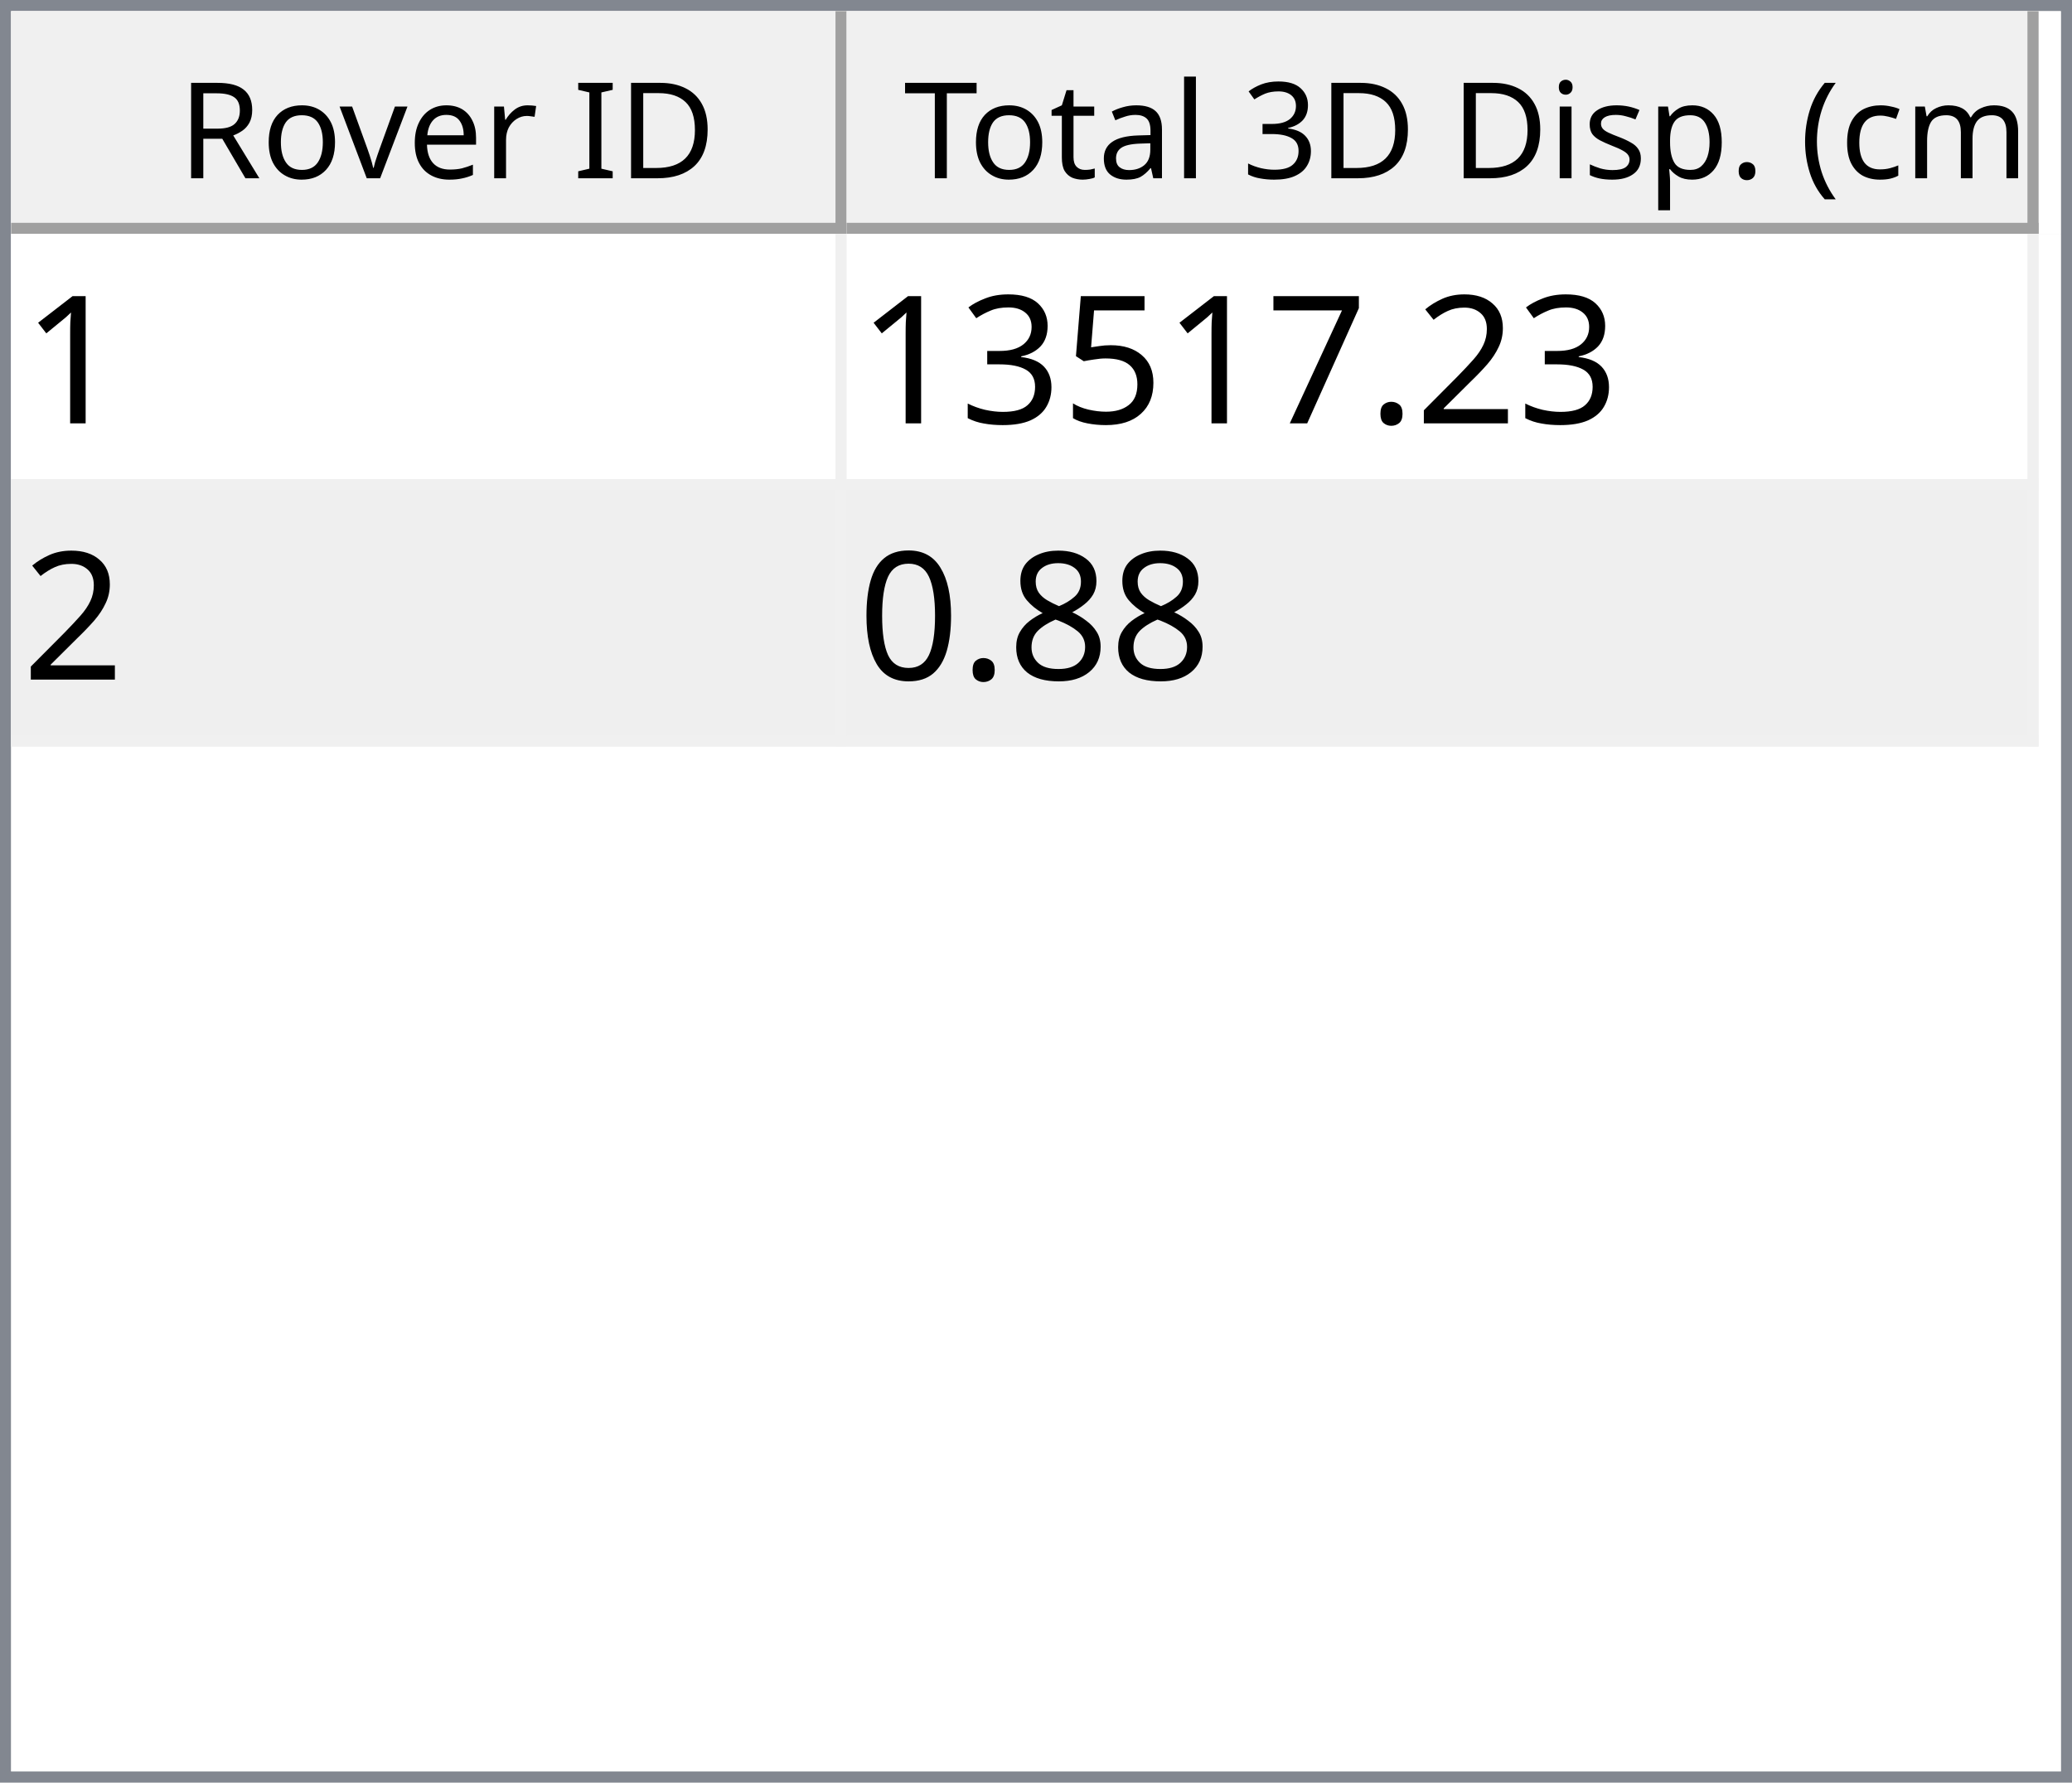
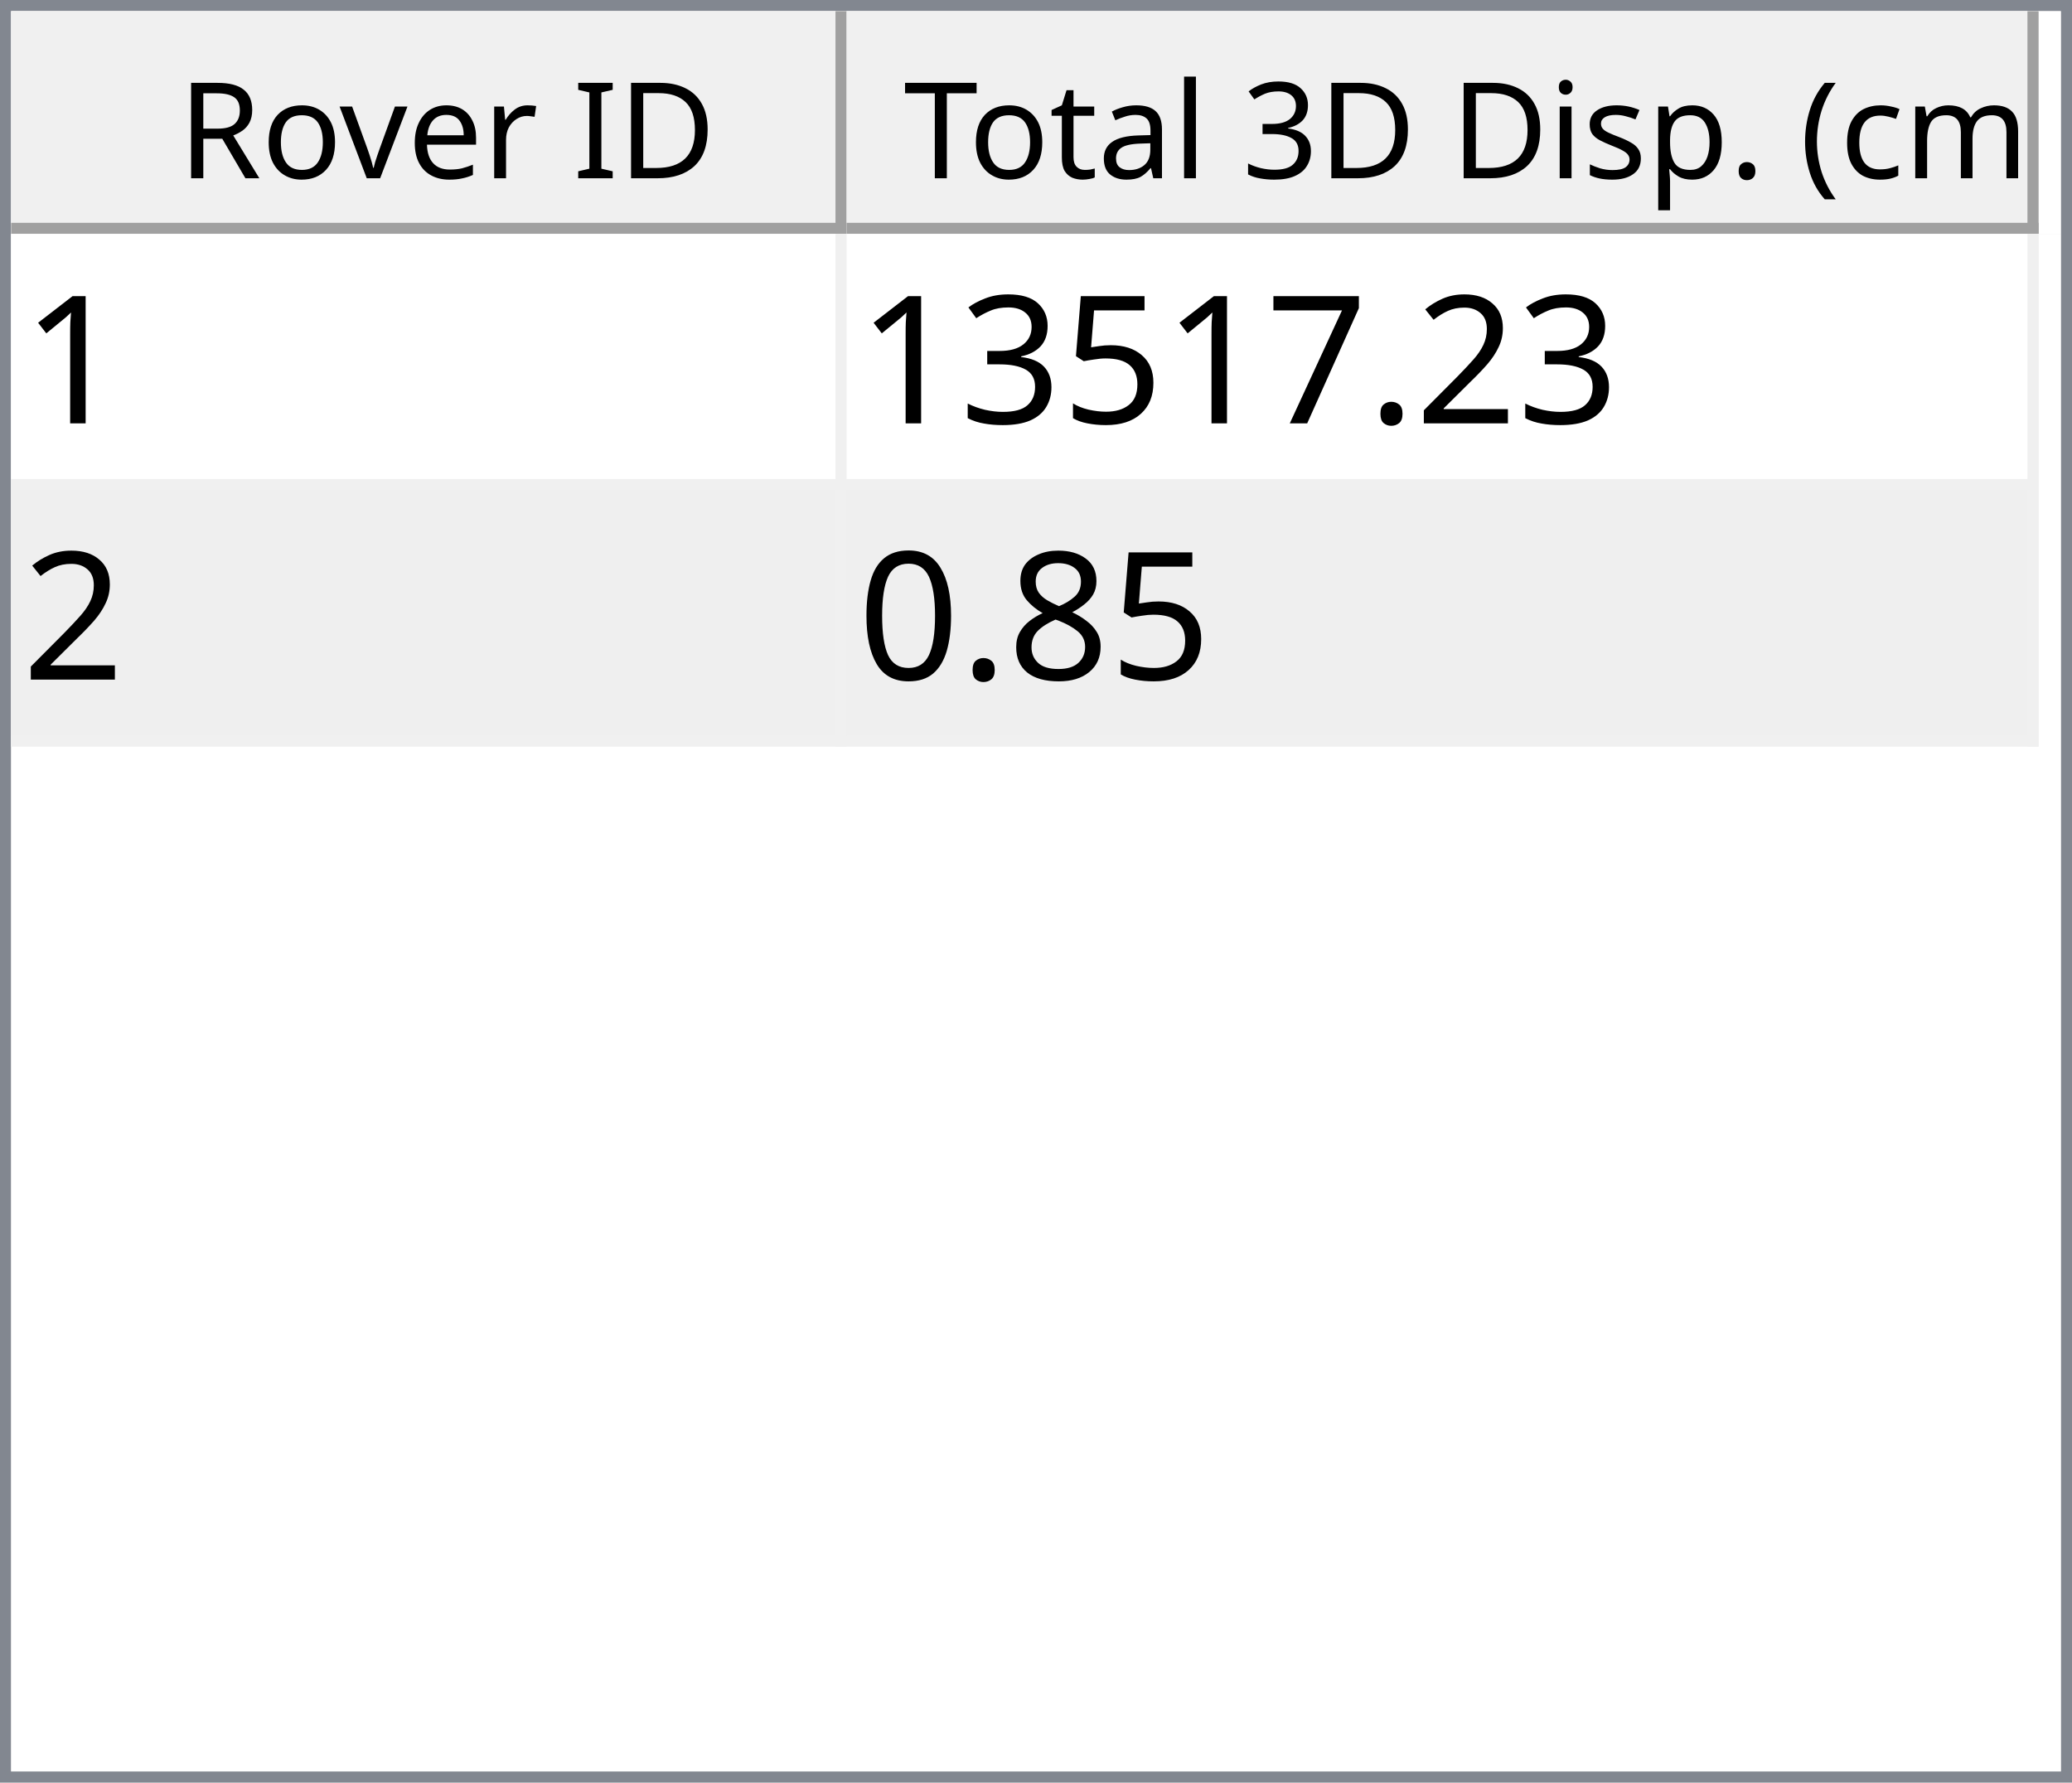
<svg xmlns="http://www.w3.org/2000/svg" style="fill-opacity:1; color-rendering:auto; color-interpolation:auto; text-rendering:auto; stroke:black; stroke-linecap:square; stroke-miterlimit:10; shape-rendering:auto; stroke-opacity:1; fill:black; stroke-dasharray:none; font-weight:normal; stroke-width:1; font-family:'Dialog'; font-style:normal; stroke-linejoin:miter; font-size:12px; stroke-dashoffset:0; image-rendering:auto;" width="186" height="160">
  <defs id="genericDefs" />
  <g>
    <defs id="defs1">
      <clipPath clipPathUnits="userSpaceOnUse" id="clipPath1">
        <path d="M0 0 L186 0 L186 160 L0 160 L0 0 Z" />
      </clipPath>
      <clipPath clipPathUnits="userSpaceOnUse" id="clipPath2">
        <path d="M0 0 L0 160 L186 160 L186 0 Z" />
      </clipPath>
      <clipPath clipPathUnits="userSpaceOnUse" id="clipPath3">
        <path d="M0 0 L0 20 L184 20 L184 0 Z" />
      </clipPath>
      <clipPath clipPathUnits="userSpaceOnUse" id="clipPath4">
        <path d="M0 0 L0 20 L75 20 L75 0 Z" />
      </clipPath>
      <clipPath clipPathUnits="userSpaceOnUse" id="clipPath5">
        <path d="M1 1 L1 19 L74 19 L74 1 Z" />
      </clipPath>
      <clipPath clipPathUnits="userSpaceOnUse" id="clipPath6">
        <path d="M0 0 L0 18 L73 18 L73 0 Z" />
      </clipPath>
      <clipPath clipPathUnits="userSpaceOnUse" id="clipPath7">
        <path d="M-0.5 -0.5 L-0.5 19.5 L74.5 19.5 L74.5 -0.5 Z" />
      </clipPath>
      <clipPath clipPathUnits="userSpaceOnUse" id="clipPath8">
        <path d="M0 0 L0 20 L107 20 L107 0 Z" />
      </clipPath>
      <clipPath clipPathUnits="userSpaceOnUse" id="clipPath9">
        <path d="M1 1 L1 19 L106 19 L106 1 Z" />
      </clipPath>
      <clipPath clipPathUnits="userSpaceOnUse" id="clipPath10">
        <path d="M0 0 L0 18 L105 18 L105 0 Z" />
      </clipPath>
      <clipPath clipPathUnits="userSpaceOnUse" id="clipPath11">
        <path d="M-0.5 -0.5 L-0.5 19.5 L106.5 19.5 L106.5 -0.5 Z" />
      </clipPath>
      <clipPath clipPathUnits="userSpaceOnUse" id="clipPath12">
        <path d="M0 0 L0 138 L184 138 L184 0 Z" />
      </clipPath>
      <clipPath clipPathUnits="userSpaceOnUse" id="clipPath13">
        <path d="M0 0 L0 46 L182 46 L182 0 Z" />
      </clipPath>
      <clipPath clipPathUnits="userSpaceOnUse" id="clipPath14">
        <path d="M-0.5 -0.5 L-0.5 45.5 L181.5 45.5 L181.5 -0.5 Z" />
      </clipPath>
      <clipPath clipPathUnits="userSpaceOnUse" id="clipPath15">
        <path d="M0 0 L0 22 L74 22 L74 0 Z" />
      </clipPath>
      <clipPath clipPathUnits="userSpaceOnUse" id="clipPath16">
        <path d="M0 0 L0 22 L106 22 L106 0 Z" />
      </clipPath>
      <font horiz-adv-x="64.551" id="font1">
        <font-face ascent="107.91" descent="25.098" units-per-em="100" style="font-style:normal; font-family:Segoe UI; font-weight:normal;" />
        <missing-glyph horiz-adv-x="64.551" d="M8.109 0 L8.109 68.266 L56.453 68.266 L56.453 0 L8.109 0 ZM15.328 7.234 L49.219 7.234 L49.219 61.031 L15.328 61.031 L15.328 7.234 Z" />
        <glyph unicode="D" horiz-adv-x="70.117" d="M9.188 0 L9.188 70.016 L28.516 70.016 Q65.531 70.016 65.531 35.891 Q65.531 19.672 55.25 9.836 Q44.969 0 27.734 0 L9.188 0 ZM17.391 62.594 L17.391 7.422 L27.828 7.422 Q41.609 7.422 49.273 14.797 Q56.938 22.172 56.938 35.688 Q56.938 62.594 28.328 62.594 L17.391 62.594 Z" />
        <glyph unicode="I" horiz-adv-x="26.611" d="M17.391 0 L9.188 0 L9.188 70.016 L17.391 70.016 L17.391 0 Z" />
        <glyph unicode=" " horiz-adv-x="27.393" d="" />
        <glyph unicode="r" horiz-adv-x="34.766" d="M34.188 41.891 Q32.078 43.5 28.125 43.5 Q23 43.5 19.555 38.672 Q16.109 33.844 16.109 25.484 L16.109 0 L8.109 0 L8.109 50 L16.109 50 L16.109 39.703 L16.312 39.703 Q18.016 44.969 21.531 47.922 Q25.047 50.875 29.391 50.875 Q32.516 50.875 34.188 50.203 L34.188 41.891 Z" />
        <glyph unicode="e" horiz-adv-x="52.295" d="M48.297 23 L12.984 23 Q13.188 14.656 17.484 10.109 Q21.781 5.562 29.297 5.562 Q37.75 5.562 44.828 11.141 L44.828 3.609 Q38.234 -1.172 27.391 -1.172 Q16.797 -1.172 10.742 5.641 Q4.688 12.453 4.688 24.812 Q4.688 36.469 11.305 43.82 Q17.922 51.172 27.734 51.172 Q37.547 51.172 42.922 44.828 Q48.297 38.484 48.297 27.203 L48.297 23 ZM40.094 29.781 Q40.047 36.719 36.75 40.578 Q33.453 44.438 27.594 44.438 Q21.922 44.438 17.969 40.383 Q14.016 36.328 13.094 29.781 L40.094 29.781 Z" />
        <glyph unicode="v" horiz-adv-x="47.9" d="M47.406 50 L27.484 0 L19.625 0 L0.688 50 L9.469 50 L22.172 13.672 Q23.578 9.672 23.922 6.688 L24.125 6.688 Q24.609 10.453 25.688 13.484 L38.969 50 L47.406 50 Z" />
        <glyph unicode="o" horiz-adv-x="58.594" d="M29 -1.172 Q17.922 -1.172 11.305 5.836 Q4.688 12.844 4.688 24.422 Q4.688 37.016 11.57 44.094 Q18.453 51.172 30.172 51.172 Q41.359 51.172 47.633 44.289 Q53.906 37.406 53.906 25.203 Q53.906 13.234 47.141 6.031 Q40.375 -1.172 29 -1.172 ZM29.594 44.438 Q21.875 44.438 17.383 39.188 Q12.891 33.938 12.891 24.703 Q12.891 15.828 17.43 10.695 Q21.969 5.562 29.594 5.562 Q37.359 5.562 41.531 10.594 Q45.703 15.625 45.703 24.906 Q45.703 34.281 41.531 39.359 Q37.359 44.438 29.594 44.438 Z" />
        <glyph unicode="R" horiz-adv-x="59.814" d="M59.375 0 L49.609 0 L37.891 19.625 Q36.281 22.359 34.766 24.289 Q33.25 26.219 31.664 27.438 Q30.078 28.656 28.25 29.219 Q26.422 29.781 24.125 29.781 L17.391 29.781 L17.391 0 L9.188 0 L9.188 70.016 L30.078 70.016 Q34.672 70.016 38.555 68.867 Q42.438 67.719 45.289 65.375 Q48.141 63.031 49.758 59.547 Q51.375 56.062 51.375 51.375 Q51.375 47.703 50.273 44.656 Q49.172 41.609 47.148 39.211 Q45.125 36.812 42.266 35.133 Q39.406 33.453 35.844 32.516 L35.844 32.328 Q37.594 31.547 38.891 30.547 Q40.188 29.547 41.359 28.18 Q42.531 26.812 43.68 25.078 Q44.828 23.344 46.234 21.047 L59.375 0 ZM17.391 62.594 L17.391 37.203 L28.516 37.203 Q31.594 37.203 34.203 38.133 Q36.812 39.062 38.719 40.797 Q40.625 42.531 41.703 45.047 Q42.781 47.562 42.781 50.688 Q42.781 56.297 39.141 59.445 Q35.5 62.594 28.609 62.594 L17.391 62.594 Z" />
        <glyph unicode=")" horiz-adv-x="30.176" d="M8.297 -15.922 L1.172 -15.922 Q16.406 2.344 16.406 26.812 Q16.406 51.469 1.078 70.016 L8.297 70.016 Q23.531 52.156 23.531 26.703 Q23.531 1.375 8.297 -15.922 Z" />
        <glyph unicode="m" horiz-adv-x="86.133" d="M79.109 0 L71.094 0 L71.094 28.719 Q71.094 37.016 68.531 40.727 Q65.969 44.438 59.906 44.438 Q54.781 44.438 51.195 39.75 Q47.609 35.062 47.609 28.516 L47.609 0 L39.594 0 L39.594 29.688 Q39.594 44.438 28.219 44.438 Q22.953 44.438 19.531 40.016 Q16.109 35.594 16.109 28.516 L16.109 0 L8.109 0 L8.109 50 L16.109 50 L16.109 42.094 L16.312 42.094 Q21.625 51.172 31.844 51.172 Q36.969 51.172 40.773 48.312 Q44.578 45.453 46 40.828 Q51.562 51.172 62.594 51.172 Q79.109 51.172 79.109 30.812 L79.109 0 Z" />
        <glyph unicode="c" horiz-adv-x="46.191" d="M42.188 2.297 Q36.422 -1.172 28.516 -1.172 Q17.828 -1.172 11.258 5.789 Q4.688 12.75 4.688 23.828 Q4.688 36.188 11.766 43.68 Q18.844 51.172 30.672 51.172 Q37.25 51.172 42.281 48.734 L42.281 40.531 Q36.719 44.438 30.375 44.438 Q22.703 44.438 17.797 38.945 Q12.891 33.453 12.891 24.516 Q12.891 15.719 17.508 10.641 Q22.125 5.562 29.891 5.562 Q36.422 5.562 42.188 9.906 L42.188 2.297 Z" />
        <glyph unicode="(" horiz-adv-x="30.176" d="M29.109 -15.922 L21.969 -15.922 Q6.844 1.375 6.844 26.703 Q6.844 52.156 21.969 70.016 L29.203 70.016 Q13.875 51.469 13.875 26.812 Q13.875 2.344 29.109 -15.922 Z" />
        <glyph unicode="." horiz-adv-x="21.68" d="M10.891 -1.078 Q8.641 -1.078 7.055 0.539 Q5.469 2.156 5.469 4.391 Q5.469 6.641 7.055 8.273 Q8.641 9.906 10.891 9.906 Q13.188 9.906 14.797 8.273 Q16.406 6.641 16.406 4.391 Q16.406 2.156 14.797 0.539 Q13.188 -1.078 10.891 -1.078 Z" />
        <glyph unicode="p" horiz-adv-x="58.789" d="M16.312 7.234 L16.109 7.234 L16.109 -23 L8.109 -23 L8.109 50 L16.109 50 L16.109 41.219 L16.312 41.219 Q22.219 51.172 33.594 51.172 Q43.266 51.172 48.688 44.461 Q54.109 37.75 54.109 26.469 Q54.109 13.922 48 6.375 Q41.891 -1.172 31.297 -1.172 Q21.578 -1.172 16.312 7.234 ZM16.109 27.391 L16.109 20.406 Q16.109 14.203 20.141 9.883 Q24.172 5.562 30.375 5.562 Q37.641 5.562 41.773 11.133 Q45.906 16.703 45.906 26.609 Q45.906 34.969 42.047 39.703 Q38.188 44.438 31.594 44.438 Q24.609 44.438 20.359 39.578 Q16.109 34.719 16.109 27.391 Z" />
        <glyph unicode="s" horiz-adv-x="42.432" d="M5.078 1.812 L5.078 10.406 Q11.625 5.562 19.484 5.562 Q30.031 5.562 30.031 12.594 Q30.031 14.594 29.125 15.992 Q28.219 17.391 26.68 18.461 Q25.141 19.531 23.07 20.383 Q21 21.234 18.609 22.172 Q15.281 23.484 12.766 24.828 Q10.25 26.172 8.57 27.859 Q6.891 29.547 6.031 31.695 Q5.172 33.844 5.172 36.719 Q5.172 40.234 6.789 42.945 Q8.406 45.656 11.086 47.484 Q13.766 49.312 17.211 50.242 Q20.656 51.172 24.312 51.172 Q30.812 51.172 35.938 48.922 L35.938 40.828 Q30.422 44.438 23.25 44.438 Q21 44.438 19.195 43.922 Q17.391 43.406 16.094 42.477 Q14.797 41.547 14.086 40.258 Q13.375 38.969 13.375 37.406 Q13.375 35.453 14.086 34.133 Q14.797 32.812 16.164 31.789 Q17.531 30.766 19.484 29.938 Q21.438 29.109 23.922 28.125 Q27.25 26.859 29.883 25.516 Q32.516 24.172 34.375 22.484 Q36.234 20.797 37.234 18.602 Q38.234 16.406 38.234 13.375 Q38.234 9.672 36.602 6.938 Q34.969 4.203 32.234 2.398 Q29.5 0.594 25.93 -0.289 Q22.359 -1.172 18.453 -1.172 Q10.75 -1.172 5.078 1.812 Z" />
        <glyph unicode="i" horiz-adv-x="24.219" d="M12.203 62.703 Q10.062 62.703 8.547 64.164 Q7.031 65.625 7.031 67.875 Q7.031 70.125 8.547 71.609 Q10.062 73.094 12.203 73.094 Q14.406 73.094 15.945 71.609 Q17.484 70.125 17.484 67.875 Q17.484 65.719 15.945 64.211 Q14.406 62.703 12.203 62.703 ZM16.109 0 L8.109 0 L8.109 50 L16.109 50 L16.109 0 Z" />
        <glyph unicode="3" horiz-adv-x="53.906" d="M46.531 19.828 Q46.531 15.094 44.75 11.211 Q42.969 7.328 39.719 4.57 Q36.469 1.812 31.93 0.297 Q27.391 -1.219 21.922 -1.219 Q11.922 -1.219 6 2.594 L6 11.188 Q13.094 5.609 22.219 5.609 Q25.875 5.609 28.828 6.539 Q31.781 7.469 33.906 9.227 Q36.031 10.984 37.18 13.477 Q38.328 15.969 38.328 19.094 Q38.328 32.812 18.797 32.812 L12.984 32.812 L12.984 39.594 L18.5 39.594 Q35.797 39.594 35.797 52.484 Q35.797 64.406 22.609 64.406 Q15.188 64.406 8.688 59.422 L8.688 67.188 Q15.375 71.188 24.609 71.188 Q29 71.188 32.57 69.969 Q36.141 68.75 38.68 66.555 Q41.219 64.359 42.609 61.281 Q44 58.203 44 54.5 Q44 40.672 30.031 36.719 L30.031 36.531 Q33.594 36.141 36.625 34.797 Q39.656 33.453 41.852 31.305 Q44.047 29.156 45.289 26.25 Q46.531 23.344 46.531 19.828 Z" />
        <glyph unicode="l" horiz-adv-x="24.219" d="M16.109 0 L8.109 0 L8.109 74.031 L16.109 74.031 L16.109 0 Z" />
        <glyph unicode="a" horiz-adv-x="50.879" d="M43.891 0 L35.891 0 L35.891 7.812 L35.688 7.812 Q30.469 -1.172 20.312 -1.172 Q12.844 -1.172 8.617 2.781 Q4.391 6.734 4.391 13.281 Q4.391 27.297 20.906 29.594 L35.891 31.688 Q35.891 44.438 25.594 44.438 Q16.547 44.438 9.281 38.281 L9.281 46.484 Q16.656 51.172 26.266 51.172 Q43.891 51.172 43.891 32.516 L43.891 0 ZM35.891 25.297 L23.828 23.641 Q18.266 22.859 15.43 20.875 Q12.594 18.891 12.594 13.875 Q12.594 10.203 15.211 7.883 Q17.828 5.562 22.172 5.562 Q28.125 5.562 32.008 9.742 Q35.891 13.922 35.891 20.312 L35.891 25.297 Z" />
        <glyph unicode="t" horiz-adv-x="33.887" d="M31.297 0.484 Q28.469 -1.078 23.828 -1.078 Q10.688 -1.078 10.688 13.578 L10.688 43.172 L2.094 43.172 L2.094 50 L10.688 50 L10.688 62.203 L18.703 64.797 L18.703 50 L31.297 50 L31.297 43.172 L18.703 43.172 L18.703 14.984 Q18.703 9.969 20.414 7.82 Q22.125 5.672 26.078 5.672 Q29.109 5.672 31.297 7.328 L31.297 0.484 Z" />
        <glyph unicode="T" horiz-adv-x="52.393" d="M50.594 62.594 L30.375 62.594 L30.375 0 L22.172 0 L22.172 62.594 L2 62.594 L2 70.016 L50.594 70.016 L50.594 62.594 Z" />
      </font>
      <font horiz-adv-x="75.0" id="font2">
        <font-face ascent="100.537" descent="21.973" units-per-em="100" style="font-style:normal; font-family:sans-serif; font-weight:normal;" />
        <missing-glyph horiz-adv-x="75.0" d="M12.5 0 L12.5 62.5 L62.5 62.5 L62.5 0 L12.5 0 ZM14.062 1.562 L60.938 1.562 L60.938 60.938 L14.062 60.938 L14.062 1.562 Z" />
        <glyph unicode="1" horiz-adv-x="55.615" d="M37.25 0 L28.469 0 L28.469 56 Q25.297 52.984 20.141 49.953 Q14.984 46.922 10.891 45.406 L10.891 53.906 Q18.266 57.375 23.781 62.305 Q29.297 67.234 31.594 71.875 L37.25 71.875 L37.25 0 Z" />
        <glyph unicode="2" horiz-adv-x="55.615" d="M50.344 8.453 L50.344 0 L3.031 0 Q2.938 3.172 4.047 6.109 Q5.859 10.938 9.836 15.625 Q13.812 20.312 21.344 26.469 Q33.016 36.031 37.117 41.625 Q41.219 47.219 41.219 52.203 Q41.219 57.422 37.477 61.008 Q33.734 64.594 27.734 64.594 Q21.391 64.594 17.578 60.789 Q13.766 56.984 13.719 50.25 L4.688 51.172 Q5.609 61.281 11.664 66.578 Q17.719 71.875 27.938 71.875 Q38.234 71.875 44.242 66.164 Q50.25 60.453 50.25 52 Q50.25 47.703 48.492 43.555 Q46.734 39.406 42.656 34.812 Q38.578 30.219 29.109 22.219 Q21.188 15.578 18.945 13.211 Q16.703 10.844 15.234 8.453 L50.344 8.453 Z" />
        <glyph unicode="." horiz-adv-x="27.783" d="M9.078 0 L9.078 10.016 L19.094 10.016 L19.094 0 L9.078 0 Z" />
        <glyph unicode="7" horiz-adv-x="55.615" d="M4.734 62.203 L4.734 70.656 L51.078 70.656 L51.078 63.812 Q44.234 56.547 37.523 44.484 Q30.812 32.422 27.156 19.672 Q24.516 10.688 23.781 0 L14.75 0 Q14.891 8.453 18.062 20.414 Q21.234 32.375 27.172 43.484 Q33.109 54.594 39.797 62.203 L4.734 62.203 Z" />
        <glyph unicode="5" horiz-adv-x="55.615" d="M4.156 18.75 L13.375 19.531 Q14.406 12.797 18.141 9.398 Q21.875 6 27.156 6 Q33.5 6 37.891 10.789 Q42.281 15.578 42.281 23.484 Q42.281 31 38.062 35.352 Q33.844 39.703 27 39.703 Q22.75 39.703 19.336 37.773 Q15.922 35.844 13.969 32.766 L5.719 33.844 L12.641 70.609 L48.25 70.609 L48.25 62.203 L19.672 62.203 L15.828 42.969 Q22.266 47.469 29.344 47.469 Q38.719 47.469 45.164 40.969 Q51.609 34.469 51.609 24.266 Q51.609 14.547 45.953 7.469 Q39.062 -1.219 27.156 -1.219 Q17.391 -1.219 11.211 4.25 Q5.031 9.719 4.156 18.75 Z" />
        <glyph unicode="3" horiz-adv-x="55.615" d="M4.203 18.891 L12.984 20.062 Q14.5 12.594 18.141 9.297 Q21.781 6 27 6 Q33.203 6 37.477 10.297 Q41.75 14.594 41.75 20.953 Q41.75 27 37.797 30.93 Q33.844 34.859 27.734 34.859 Q25.25 34.859 21.531 33.891 L22.516 41.609 Q23.391 41.5 23.922 41.5 Q29.547 41.5 34.039 44.43 Q38.531 47.359 38.531 53.469 Q38.531 58.297 35.258 61.477 Q31.984 64.656 26.812 64.656 Q21.688 64.656 18.266 61.43 Q14.844 58.203 13.875 51.766 L5.078 53.328 Q6.688 62.156 12.398 67.016 Q18.109 71.875 26.609 71.875 Q32.469 71.875 37.398 69.359 Q42.328 66.844 44.945 62.5 Q47.562 58.156 47.562 53.266 Q47.562 48.641 45.07 44.828 Q42.578 41.016 37.703 38.766 Q44.047 37.312 47.562 32.695 Q51.078 28.078 51.078 21.141 Q51.078 11.766 44.242 5.25 Q37.406 -1.266 26.953 -1.266 Q17.531 -1.266 11.305 4.352 Q5.078 9.969 4.203 18.891 Z" />
        <glyph unicode="8" horiz-adv-x="55.615" d="M17.672 38.812 Q12.203 40.828 9.57 44.539 Q6.938 48.25 6.938 53.422 Q6.938 61.234 12.555 66.555 Q18.172 71.875 27.484 71.875 Q36.859 71.875 42.578 66.43 Q48.297 60.984 48.297 53.172 Q48.297 48.188 45.68 44.508 Q43.062 40.828 37.75 38.812 Q44.344 36.672 47.781 31.883 Q51.219 27.094 51.219 20.453 Q51.219 11.281 44.727 5.031 Q38.234 -1.219 27.641 -1.219 Q17.047 -1.219 10.547 5.055 Q4.047 11.328 4.047 20.703 Q4.047 27.688 7.594 32.398 Q11.141 37.109 17.672 38.812 ZM15.922 53.719 Q15.922 48.641 19.195 45.414 Q22.469 42.188 27.688 42.188 Q32.766 42.188 36.016 45.383 Q39.266 48.578 39.266 53.219 Q39.266 58.062 35.914 61.359 Q32.562 64.656 27.594 64.656 Q22.562 64.656 19.242 61.43 Q15.922 58.203 15.922 53.719 ZM13.094 20.656 Q13.094 16.891 14.875 13.375 Q16.656 9.859 20.172 7.93 Q23.688 6 27.734 6 Q34.031 6 38.133 10.055 Q42.234 14.109 42.234 20.359 Q42.234 26.703 38.016 30.859 Q33.797 35.016 27.438 35.016 Q21.234 35.016 17.164 30.914 Q13.094 26.812 13.094 20.656 Z" />
        <glyph unicode="0" horiz-adv-x="55.615" d="M4.156 35.297 Q4.156 48 6.766 55.742 Q9.375 63.484 14.523 67.68 Q19.672 71.875 27.484 71.875 Q33.25 71.875 37.594 69.555 Q41.938 67.234 44.773 62.867 Q47.609 58.5 49.219 52.227 Q50.828 45.953 50.828 35.297 Q50.828 22.703 48.242 14.969 Q45.656 7.234 40.508 3.008 Q35.359 -1.219 27.484 -1.219 Q17.141 -1.219 11.234 6.203 Q4.156 15.141 4.156 35.297 ZM13.188 35.297 Q13.188 17.672 17.312 11.836 Q21.438 6 27.484 6 Q33.547 6 37.672 11.859 Q41.797 17.719 41.797 35.297 Q41.797 52.984 37.672 58.789 Q33.547 64.594 27.391 64.594 Q21.344 64.594 17.719 59.469 Q13.188 52.938 13.188 35.297 Z" />
      </font>
    </defs>
    <g style="fill:white; stroke:white;">
      <rect x="0" y="0" width="186" style="clip-path:url(#clipPath1); stroke:none;" height="160" />
    </g>
    <g style="fill:white; text-rendering:optimizeSpeed; color-rendering:optimizeSpeed; image-rendering:optimizeSpeed; shape-rendering:crispEdges; stroke:white; color-interpolation:sRGB;">
      <rect x="0" width="186" height="160" y="0" style="stroke:none;" />
      <path style="stroke:none;" d="M0 160 L186 160 L186 0 L0 0 Z" />
    </g>
    <g style="fill:rgb(240,240,240); font-family:'Segoe UI'; stroke:rgb(240,240,240);">
      <rect x="0" y="0" width="186" style="clip-path:url(#clipPath2); stroke:none;" height="160" />
    </g>
    <g style="fill:rgb(130,135,144); font-family:'Segoe UI'; stroke:rgb(130,135,144);">
      <path d="M0 0 L186 0 L186 160 L0 160 L0 0 ZM1 1 L185 1 L185 159 L1 159 L1 1 Z" style="fill-rule:evenodd; clip-path:url(#clipPath2); stroke:none;" />
    </g>
    <g style="fill:white; font-family:'Segoe UI'; stroke:white;" transform="translate(1,1)">
      <rect x="0" y="0" width="184" style="clip-path:url(#clipPath3); stroke:none;" height="20" />
    </g>
    <g style="fill:rgb(240,240,240); font-family:'Segoe UI'; stroke:rgb(240,240,240);" transform="translate(1,1)">
      <rect x="0" y="0" width="75" style="clip-path:url(#clipPath4); stroke:none;" height="20" />
    </g>
    <g style="font-family:'Segoe UI';" transform="translate(2,2)">
      <text x="14" xml:space="preserve" y="14" style="clip-path:url(#clipPath6); stroke:none;">Rover ID</text>
    </g>
    <g style="fill:rgb(160,160,160); font-family:'Segoe UI'; stroke:rgb(160,160,160); stroke-linejoin:bevel;" transform="translate(1.5,1.5)">
      <line x1="74" x2="74" y1="0" style="fill:none; clip-path:url(#clipPath7);" y2="19" />
    </g>
    <g style="fill:rgb(160,160,160); font-family:'Segoe UI'; stroke:rgb(160,160,160); stroke-linejoin:bevel;" transform="matrix(1,0,0,1,1,1) translate(0.5,0.5)">
      <line x1="0" x2="74" y1="19" style="fill:none; clip-path:url(#clipPath7);" y2="19" />
    </g>
    <g style="fill:rgb(240,240,240); font-family:'Segoe UI'; stroke:rgb(240,240,240);" transform="translate(76,1)">
      <rect x="0" y="0" width="107" style="clip-path:url(#clipPath8); stroke:none;" height="20" />
    </g>
    <g style="font-family:'Segoe UI';" transform="translate(77,2)">
      <text x="1" xml:space="preserve" y="14" style="clip-path:url(#clipPath10); stroke:none;"> Total 3D Disp. (cm)</text>
    </g>
    <g style="fill:rgb(160,160,160); font-family:'Segoe UI'; stroke:rgb(160,160,160); stroke-linejoin:bevel;" transform="translate(76.5,1.5)">
      <line x1="106" x2="106" y1="0" style="fill:none; clip-path:url(#clipPath11);" y2="19" />
    </g>
    <g style="fill:rgb(160,160,160); font-family:'Segoe UI'; stroke:rgb(160,160,160); stroke-linejoin:bevel;" transform="matrix(1,0,0,1,76,1) translate(0.5,0.5)">
      <line x1="0" x2="106" y1="19" style="fill:none; clip-path:url(#clipPath11);" y2="19" />
    </g>
    <g style="fill:white; font-family:'Segoe UI'; stroke:white;" transform="translate(1,21)">
      <rect x="0" y="0" width="184" style="clip-path:url(#clipPath12); stroke:none;" height="138" />
    </g>
    <g style="fill:rgb(240,240,240); font-size:16px; font-family:sans-serif; stroke:rgb(240,240,240);" transform="translate(1,21)">
      <rect x="0" y="0" width="182" style="clip-path:url(#clipPath13); stroke:none;" height="46" />
      <line transform="translate(0.5,0.5)" x1="0" x2="181" y1="22" style="clip-path:url(#clipPath14); fill:none; stroke-linejoin:bevel;" y2="22" />
    </g>
    <g transform="matrix(1,0,0,1,1,21) translate(0.5,0.5)" style="fill:rgb(240,240,240); font-size:16px; font-family:sans-serif; stroke:rgb(240,240,240); stroke-linejoin:bevel;">
      <line x1="0" x2="181" y1="45" style="fill:none; clip-path:url(#clipPath14);" y2="45" />
    </g>
    <g transform="matrix(1,0,0,1,1,21) translate(0.5,0.5)" style="fill:rgb(240,240,240); font-size:16px; font-family:sans-serif; stroke:rgb(240,240,240); stroke-linejoin:bevel;">
      <line x1="74" x2="74" y1="0" style="fill:none; clip-path:url(#clipPath14);" y2="45" />
    </g>
    <g transform="matrix(1,0,0,1,1,21) translate(0.5,0.5)" style="fill:rgb(240,240,240); font-size:16px; font-family:sans-serif; stroke:rgb(240,240,240); stroke-linejoin:bevel;">
      <line x1="181" x2="181" y1="0" style="fill:none; clip-path:url(#clipPath14);" y2="45" />
    </g>
    <g style="fill:white; font-size:16px; font-family:sans-serif; stroke:white;" transform="matrix(1,0,0,1,1,21)">
      <rect x="0" y="0" width="74" style="clip-path:url(#clipPath15); stroke:none;" height="22" />
      <text x="1" y="17" style="fill:black; clip-path:url(#clipPath15); stroke:none;" xml:space="preserve">1</text>
    </g>
    <g style="fill:white; font-size:16px; font-family:sans-serif; stroke:white;" transform="matrix(1,0,0,1,1,21) translate(75,0)">
      <rect x="0" y="0" width="106" style="clip-path:url(#clipPath16); stroke:none;" height="22" />
      <text x="1" y="17" style="fill:black; clip-path:url(#clipPath16); stroke:none;" xml:space="preserve">13517.23</text>
    </g>
    <g style="fill:rgb(239,239,239); font-size:16px; font-family:sans-serif; stroke:rgb(239,239,239);" transform="matrix(1,0,0,1,1,21) translate(0,23)">
      <rect x="0" y="0" width="74" style="clip-path:url(#clipPath15); stroke:none;" height="22" />
      <text x="1" y="17" style="fill:black; clip-path:url(#clipPath15); stroke:none;" xml:space="preserve">2</text>
    </g>
    <g style="fill:rgb(239,239,239); font-size:16px; font-family:sans-serif; stroke:rgb(239,239,239);" transform="matrix(1,0,0,1,1,21) translate(75,23)">
      <rect x="0" y="0" width="106" style="clip-path:url(#clipPath16); stroke:none;" height="22" />
-       <text x="1" y="17" style="fill:black; clip-path:url(#clipPath16); stroke:none;" xml:space="preserve">0.88</text>
+       <text x="1" y="17" style="fill:black; clip-path:url(#clipPath16); stroke:none;" xml:space="preserve">0.85</text>
    </g>
  </g>
</svg>
